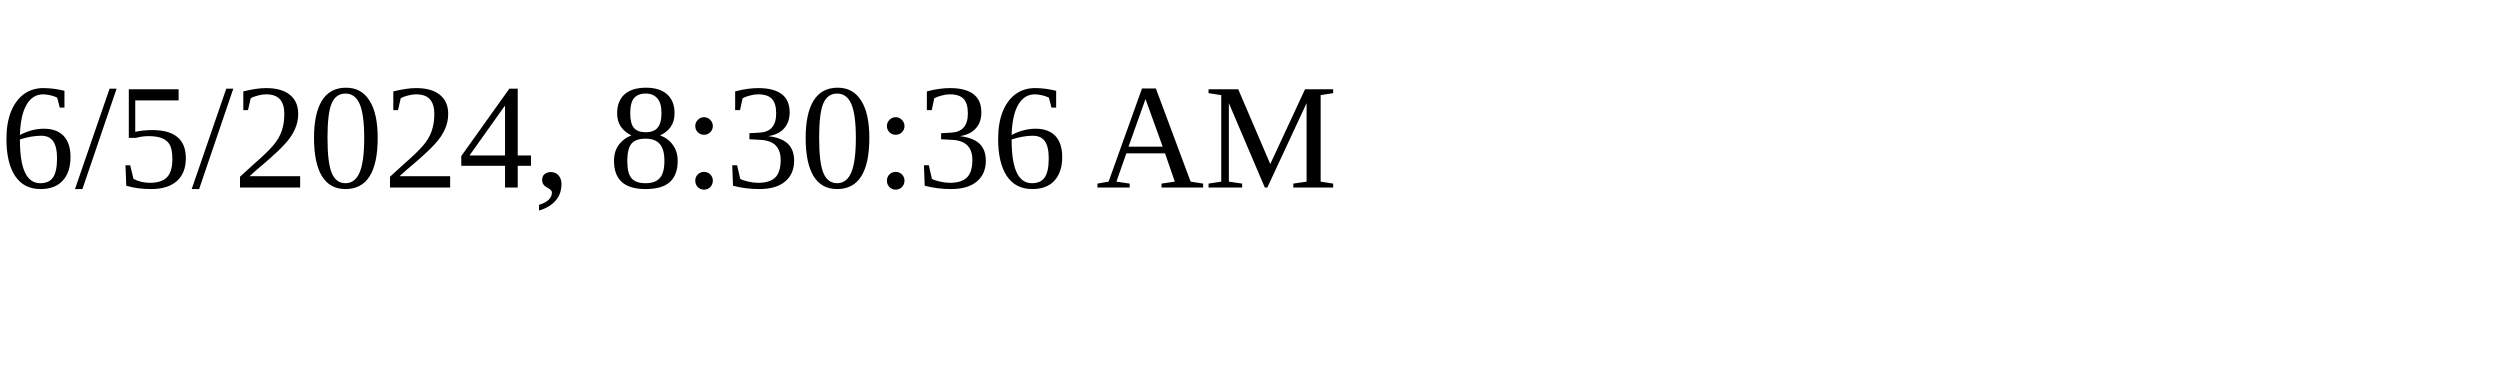
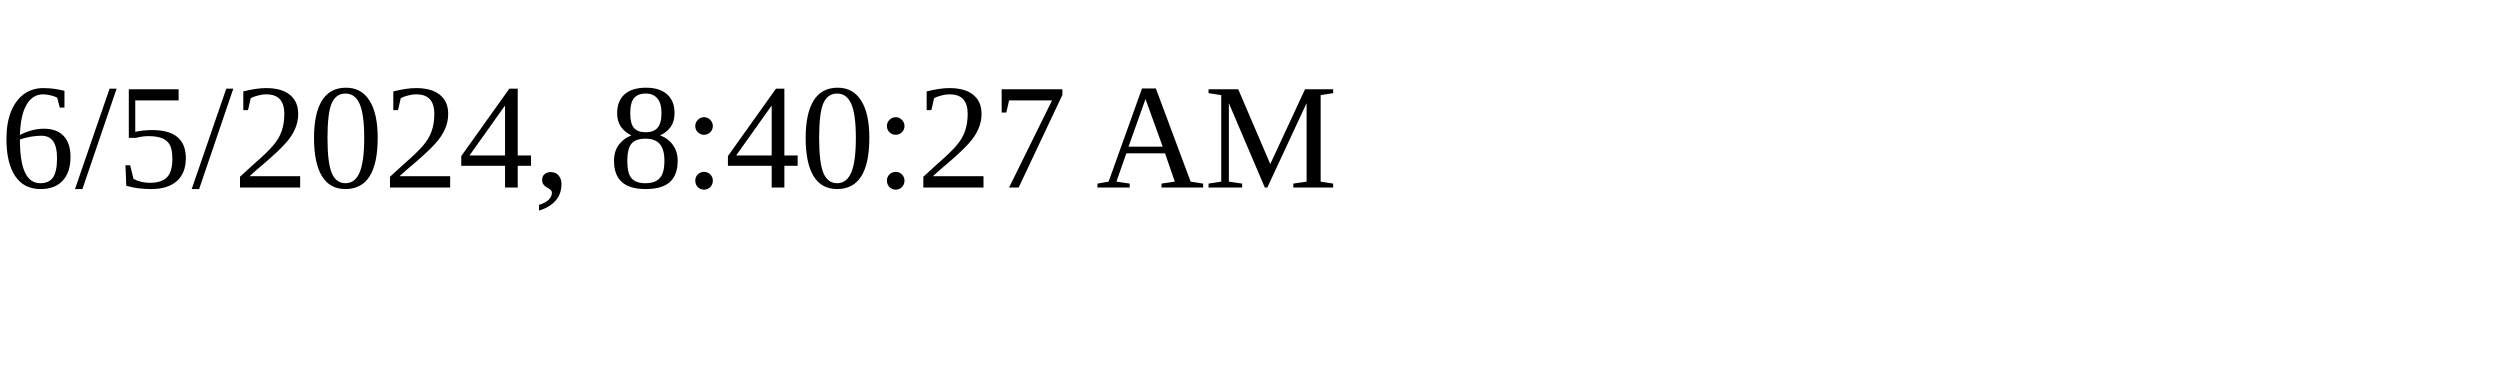
<svg xmlns="http://www.w3.org/2000/svg" height="30" width="200">
-   <text x="0" y="15">6/5/2024, 8:30:36 AM</text>
+   <text x="0" y="15">6/5/2024, 8:40:27 AM</text>
</svg>
